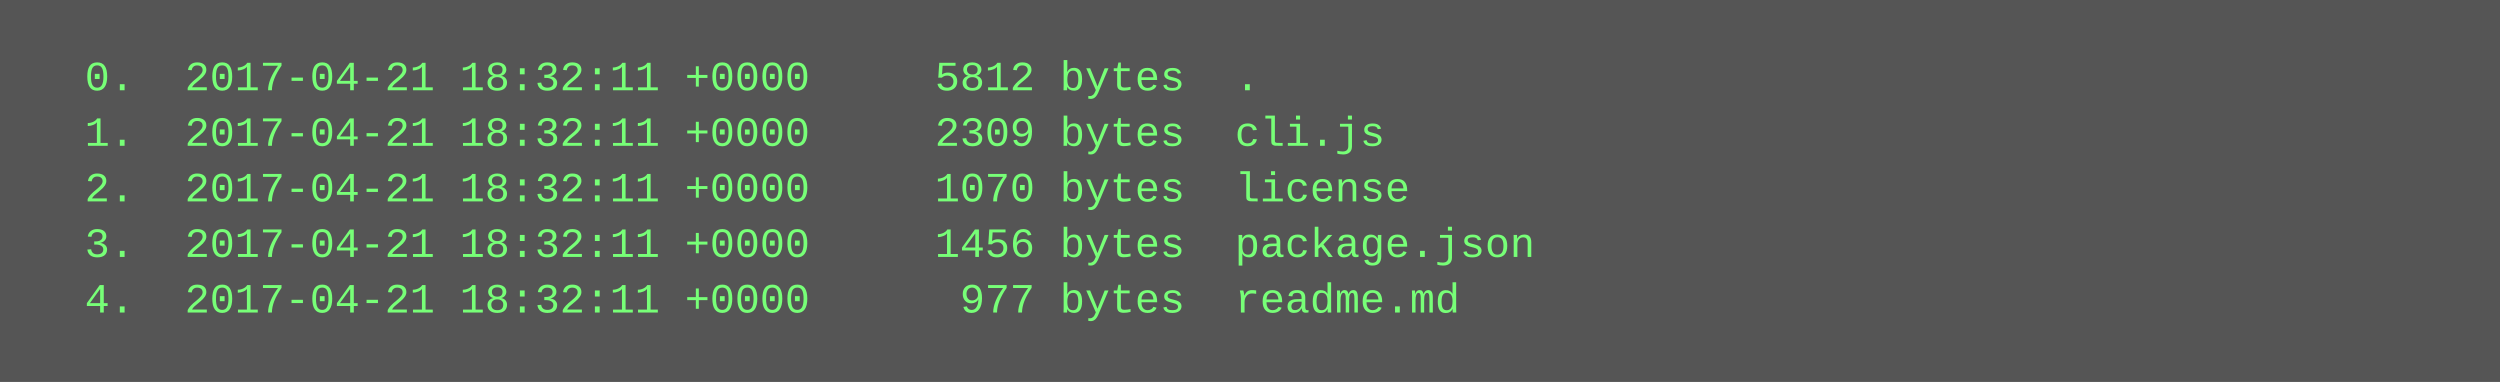
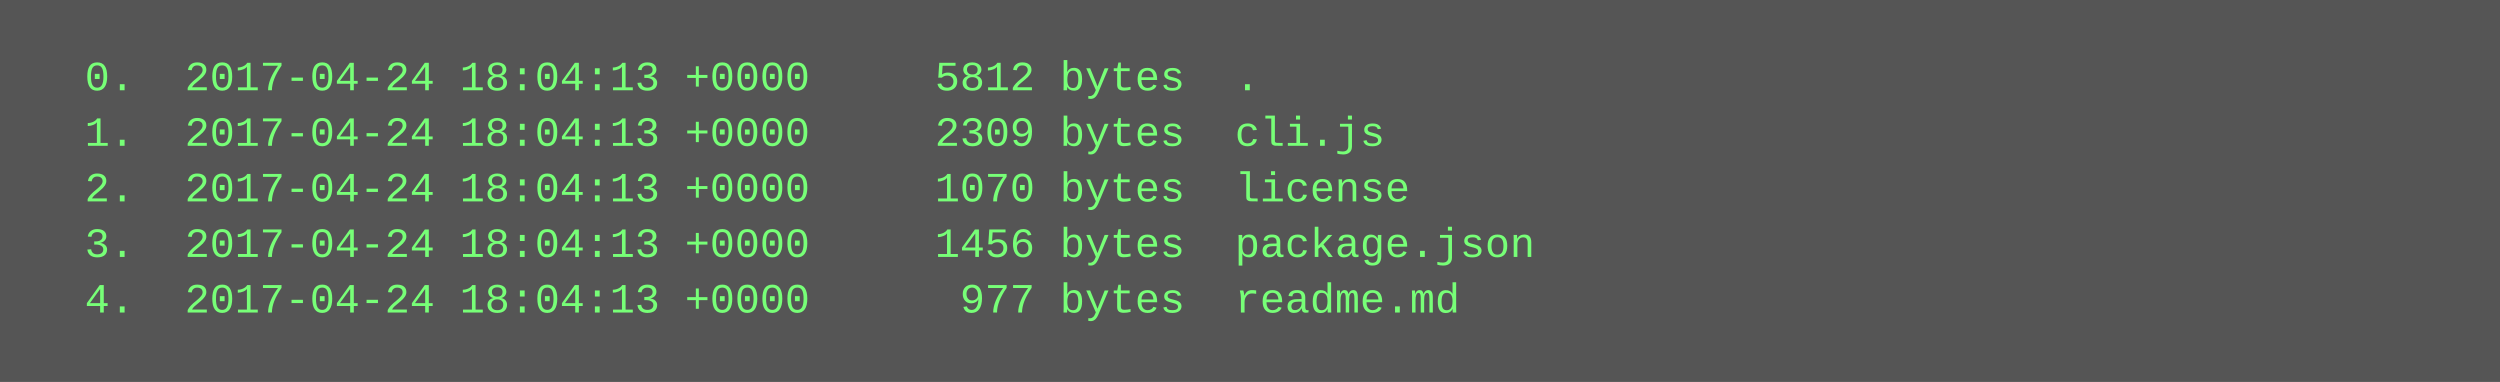
<svg xmlns="http://www.w3.org/2000/svg" height="110" width="720">
  <rect height="110" fill="#555" width="720" />
  <text fill="#7f7" font-family="Courier New" font-size="12" xml:space="preserve">
-     <tspan x="10" y="26">  0.  2017-04-21 18:32:11 +0000     5812 bytes  .</tspan>
-     <tspan x="10" y="42">  1.  2017-04-21 18:32:11 +0000     2309 bytes  cli.js</tspan>
-     <tspan x="10" y="58">  2.  2017-04-21 18:32:11 +0000     1070 bytes  license</tspan>
-     <tspan x="10" y="74">  3.  2017-04-21 18:32:11 +0000     1456 bytes  package.json</tspan>
-     <tspan x="10" y="90">  4.  2017-04-21 18:32:11 +0000      977 bytes  readme.md</tspan>
+     <tspan x="10" y="26">  0.  2017-04-24 18:04:13 +0000     5812 bytes  .</tspan>
+     <tspan x="10" y="42">  1.  2017-04-24 18:04:13 +0000     2309 bytes  cli.js</tspan>
+     <tspan x="10" y="58">  2.  2017-04-24 18:04:13 +0000     1070 bytes  license</tspan>
+     <tspan x="10" y="74">  3.  2017-04-24 18:04:13 +0000     1456 bytes  package.json</tspan>
+     <tspan x="10" y="90">  4.  2017-04-24 18:04:13 +0000      977 bytes  readme.md</tspan>
  </text>
</svg>
